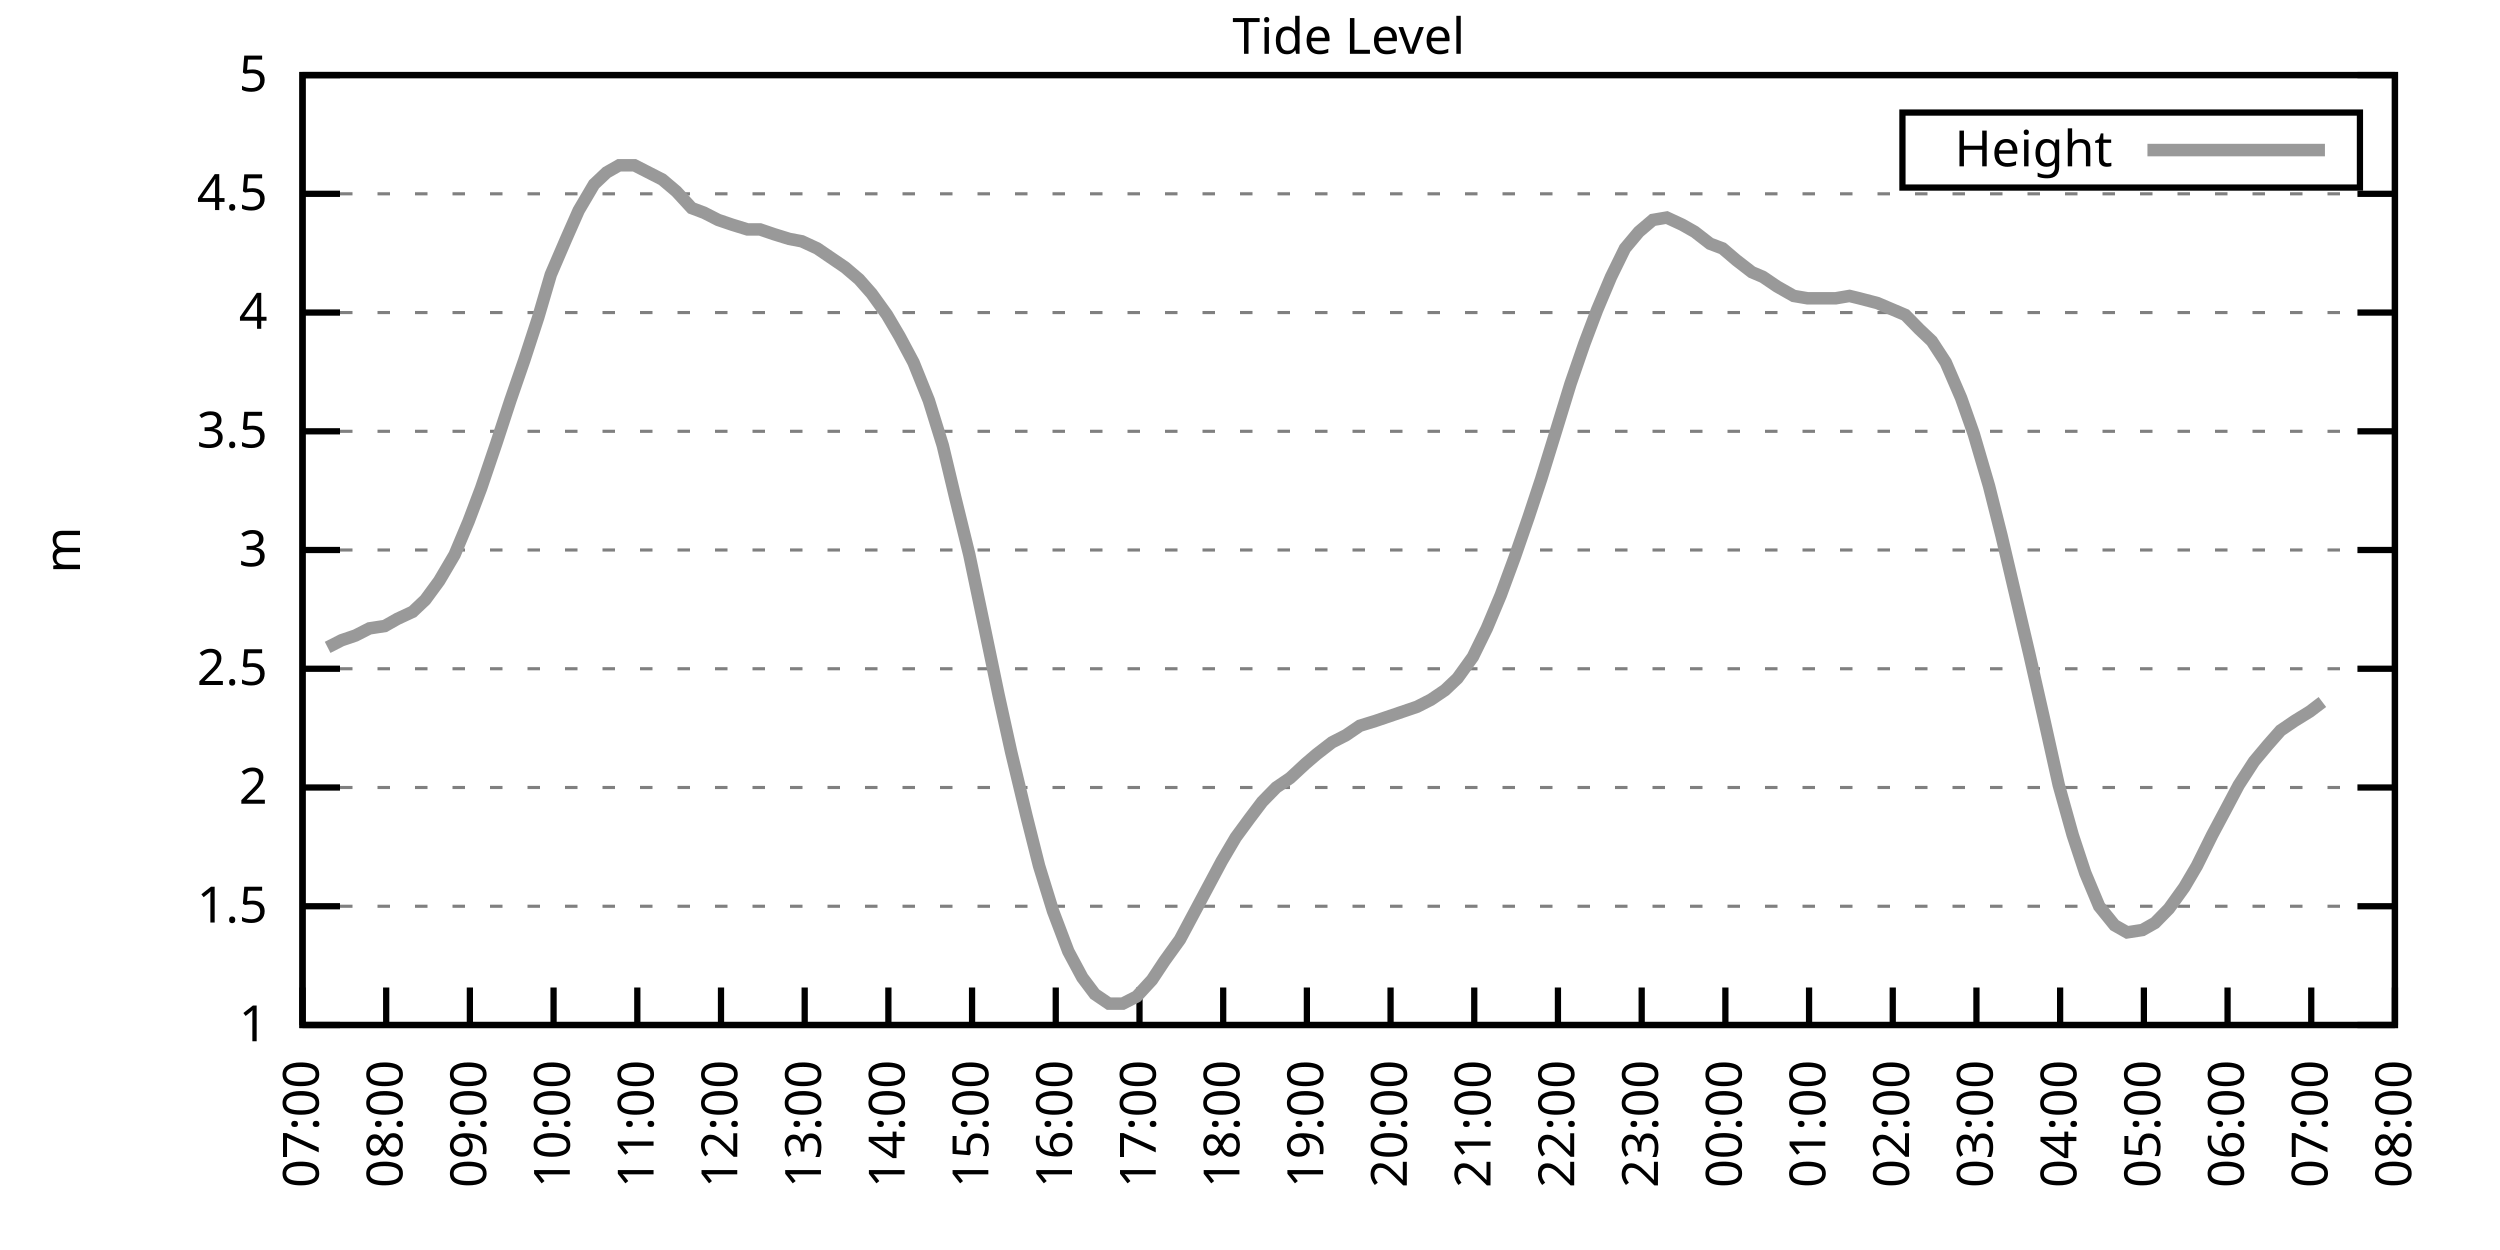
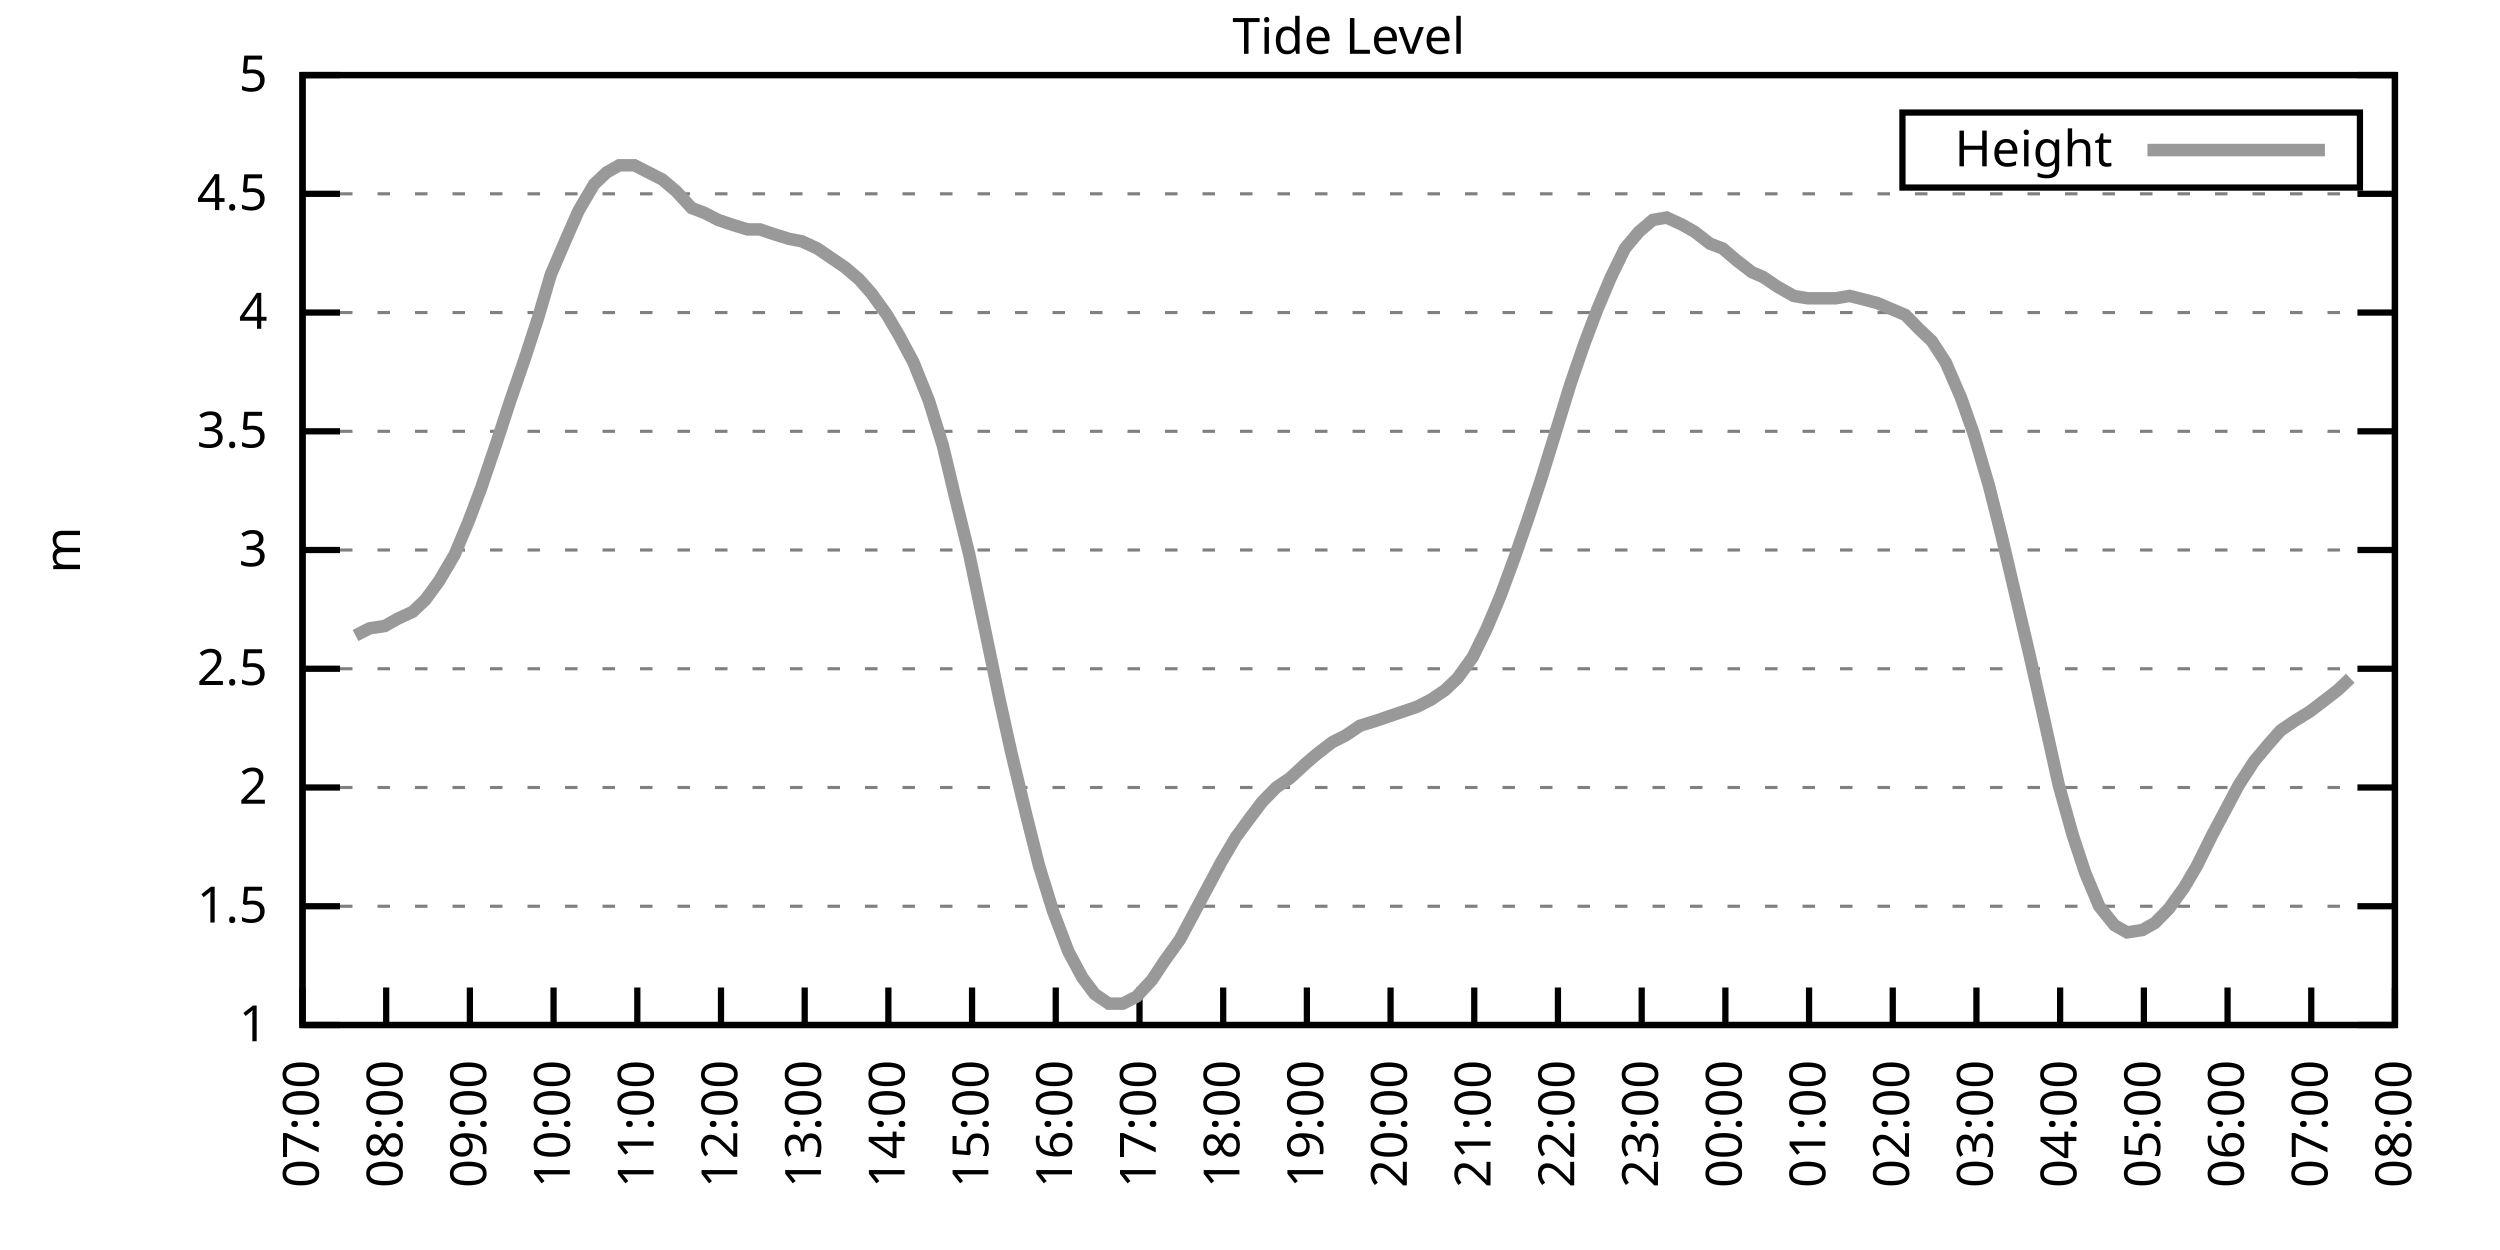
<svg xmlns="http://www.w3.org/2000/svg" xmlns:xlink="http://www.w3.org/1999/xlink" width="400" height="200" viewBox="0 0 400 200">
  <g id="gnuplot_canvas">
    <rect x="0" y="0" width="400" height="200" fill="none" />
    <defs>
      <circle id="gpDot" r="0.5" stroke-width="0.5" stroke="currentColor" />
      <path id="gpPt0" stroke-width="0.333" stroke="currentColor" d="M-1,0 h2 M0,-1 v2" />
      <path id="gpPt1" stroke-width="0.333" stroke="currentColor" d="M-1,-1 L1,1 M1,-1 L-1,1" />
      <path id="gpPt2" stroke-width="0.333" stroke="currentColor" d="M-1,0 L1,0 M0,-1 L0,1 M-1,-1 L1,1 M-1,1 L1,-1" />
      <rect id="gpPt3" stroke-width="0.333" stroke="currentColor" x="-1" y="-1" width="2" height="2" />
      <rect id="gpPt4" stroke-width="0.333" stroke="currentColor" fill="currentColor" x="-1" y="-1" width="2" height="2" />
      <circle id="gpPt5" stroke-width="0.333" stroke="currentColor" cx="0" cy="0" r="1" />
      <use xlink:href="#gpPt5" id="gpPt6" fill="currentColor" stroke="none" />
      <path id="gpPt7" stroke-width="0.333" stroke="currentColor" d="M0,-1.33 L-1.33,0.67 L1.33,0.67 z" />
      <use xlink:href="#gpPt7" id="gpPt8" fill="currentColor" stroke="none" />
      <use xlink:href="#gpPt7" id="gpPt9" stroke="currentColor" transform="rotate(180)" />
      <use xlink:href="#gpPt9" id="gpPt10" fill="currentColor" stroke="none" />
      <use xlink:href="#gpPt3" id="gpPt11" stroke="currentColor" transform="rotate(45)" />
      <use xlink:href="#gpPt11" id="gpPt12" fill="currentColor" stroke="none" />
      <path id="gpPt13" stroke-width="0.333" stroke="currentColor" d="M0,1.330 L1.265,0.411 L0.782,-1.067 L-0.782,-1.076 L-1.265,0.411 z" />
      <use xlink:href="#gpPt13" id="gpPt14" fill="currentColor" stroke="none" />
      <filter id="textbox" filterUnits="objectBoundingBox" x="0" y="0" height="1" width="1">
        <feFlood flood-color="white" flood-opacity="1" result="bgnd" />
        <feComposite in="SourceGraphic" in2="bgnd" operator="atop" />
      </filter>
      <filter id="greybox" filterUnits="objectBoundingBox" x="0" y="0" height="1" width="1">
        <feFlood flood-color="lightgrey" flood-opacity="1" result="grey" />
        <feComposite in="SourceGraphic" in2="grey" operator="atop" />
      </filter>
    </defs>
    <g fill="none" color="white" stroke="currentColor" stroke-width="1.00" stroke-linecap="butt" stroke-linejoin="miter">
</g>
    <g fill="none" color="black" stroke="currentColor" stroke-width="1.00" stroke-linecap="butt" stroke-linejoin="miter">
      <g stroke="none" shape-rendering="crispEdges">
        <polygon fill="rgb(255, 255, 255)" points="48.40,164.00 383.18,164.00 383.18,12.02 48.40,12.02 " />
      </g>
    </g>
    <g fill="none" color="black" stroke="currentColor" stroke-width="1.00" stroke-linecap="butt" stroke-linejoin="miter">
</g>
    <g fill="none" color="black" stroke="black" stroke-width="0.50" stroke-linecap="butt" stroke-linejoin="miter">
</g>
    <g fill="none" color="gray" stroke="currentColor" stroke-width="0.50" stroke-linecap="butt" stroke-linejoin="miter">
      <path stroke="gray" stroke-dasharray="2,4" class="gridline" d="M48.40,164.00 L383.19,164.00  " />
    </g>
    <g fill="none" color="gray" stroke="gray" stroke-width="1.00" stroke-linecap="butt" stroke-linejoin="miter">
</g>
    <g fill="none" color="black" stroke="currentColor" stroke-width="1.00" stroke-linecap="butt" stroke-linejoin="miter">
      <path stroke="black" d="M48.40,164.00 L54.40,164.00 M383.19,164.00 L377.19,164.00  " />
      <g transform="translate(42.80,166.60)" stroke="none" fill="black" font-family="Sans" font-size="8.00" text-anchor="end">
        <text>
          <tspan font-family="Sans"> 1</tspan>
        </text>
      </g>
    </g>
    <g fill="none" color="black" stroke="currentColor" stroke-width="1.00" stroke-linecap="butt" stroke-linejoin="miter">
</g>
    <g fill="none" color="black" stroke="black" stroke-width="0.50" stroke-linecap="butt" stroke-linejoin="miter">
</g>
    <g fill="none" color="gray" stroke="currentColor" stroke-width="0.50" stroke-linecap="butt" stroke-linejoin="miter">
      <path stroke="gray" stroke-dasharray="2,4" class="gridline" d="M48.40,145.00 L383.19,145.00  " />
    </g>
    <g fill="none" color="gray" stroke="gray" stroke-width="1.00" stroke-linecap="butt" stroke-linejoin="miter">
</g>
    <g fill="none" color="black" stroke="currentColor" stroke-width="1.00" stroke-linecap="butt" stroke-linejoin="miter">
      <path stroke="black" d="M48.40,145.00 L54.40,145.00 M383.19,145.00 L377.19,145.00  " />
      <g transform="translate(42.80,147.60)" stroke="none" fill="black" font-family="Sans" font-size="8.00" text-anchor="end">
        <text>
          <tspan font-family="Sans"> 1.5</tspan>
        </text>
      </g>
    </g>
    <g fill="none" color="black" stroke="currentColor" stroke-width="1.00" stroke-linecap="butt" stroke-linejoin="miter">
</g>
    <g fill="none" color="black" stroke="black" stroke-width="0.50" stroke-linecap="butt" stroke-linejoin="miter">
</g>
    <g fill="none" color="gray" stroke="currentColor" stroke-width="0.50" stroke-linecap="butt" stroke-linejoin="miter">
      <path stroke="gray" stroke-dasharray="2,4" class="gridline" d="M48.40,126.00 L383.19,126.00  " />
    </g>
    <g fill="none" color="gray" stroke="gray" stroke-width="1.00" stroke-linecap="butt" stroke-linejoin="miter">
</g>
    <g fill="none" color="black" stroke="currentColor" stroke-width="1.00" stroke-linecap="butt" stroke-linejoin="miter">
      <path stroke="black" d="M48.40,126.00 L54.40,126.00 M383.19,126.00 L377.19,126.00  " />
      <g transform="translate(42.80,128.60)" stroke="none" fill="black" font-family="Sans" font-size="8.00" text-anchor="end">
        <text>
          <tspan font-family="Sans"> 2</tspan>
        </text>
      </g>
    </g>
    <g fill="none" color="black" stroke="currentColor" stroke-width="1.00" stroke-linecap="butt" stroke-linejoin="miter">
</g>
    <g fill="none" color="black" stroke="black" stroke-width="0.50" stroke-linecap="butt" stroke-linejoin="miter">
</g>
    <g fill="none" color="gray" stroke="currentColor" stroke-width="0.50" stroke-linecap="butt" stroke-linejoin="miter">
      <path stroke="gray" stroke-dasharray="2,4" class="gridline" d="M48.40,107.00 L383.19,107.00  " />
    </g>
    <g fill="none" color="gray" stroke="gray" stroke-width="1.00" stroke-linecap="butt" stroke-linejoin="miter">
</g>
    <g fill="none" color="black" stroke="currentColor" stroke-width="1.00" stroke-linecap="butt" stroke-linejoin="miter">
      <path stroke="black" d="M48.40,107.00 L54.40,107.00 M383.19,107.00 L377.19,107.00  " />
      <g transform="translate(42.80,109.60)" stroke="none" fill="black" font-family="Sans" font-size="8.00" text-anchor="end">
        <text>
          <tspan font-family="Sans"> 2.5</tspan>
        </text>
      </g>
    </g>
    <g fill="none" color="black" stroke="currentColor" stroke-width="1.00" stroke-linecap="butt" stroke-linejoin="miter">
</g>
    <g fill="none" color="black" stroke="black" stroke-width="0.50" stroke-linecap="butt" stroke-linejoin="miter">
</g>
    <g fill="none" color="gray" stroke="currentColor" stroke-width="0.50" stroke-linecap="butt" stroke-linejoin="miter">
      <path stroke="gray" stroke-dasharray="2,4" class="gridline" d="M48.40,88.00 L383.19,88.00  " />
    </g>
    <g fill="none" color="gray" stroke="gray" stroke-width="1.00" stroke-linecap="butt" stroke-linejoin="miter">
</g>
    <g fill="none" color="black" stroke="currentColor" stroke-width="1.00" stroke-linecap="butt" stroke-linejoin="miter">
      <path stroke="black" d="M48.40,88.00 L54.40,88.00 M383.19,88.00 L377.19,88.00  " />
      <g transform="translate(42.80,90.60)" stroke="none" fill="black" font-family="Sans" font-size="8.00" text-anchor="end">
        <text>
          <tspan font-family="Sans"> 3</tspan>
        </text>
      </g>
    </g>
    <g fill="none" color="black" stroke="currentColor" stroke-width="1.00" stroke-linecap="butt" stroke-linejoin="miter">
</g>
    <g fill="none" color="black" stroke="black" stroke-width="0.50" stroke-linecap="butt" stroke-linejoin="miter">
</g>
    <g fill="none" color="gray" stroke="currentColor" stroke-width="0.50" stroke-linecap="butt" stroke-linejoin="miter">
      <path stroke="gray" stroke-dasharray="2,4" class="gridline" d="M48.40,69.01 L383.19,69.01  " />
    </g>
    <g fill="none" color="gray" stroke="gray" stroke-width="1.00" stroke-linecap="butt" stroke-linejoin="miter">
</g>
    <g fill="none" color="black" stroke="currentColor" stroke-width="1.00" stroke-linecap="butt" stroke-linejoin="miter">
      <path stroke="black" d="M48.40,69.01 L54.40,69.01 M383.19,69.01 L377.19,69.01  " />
      <g transform="translate(42.80,71.61)" stroke="none" fill="black" font-family="Sans" font-size="8.00" text-anchor="end">
        <text>
          <tspan font-family="Sans"> 3.5</tspan>
        </text>
      </g>
    </g>
    <g fill="none" color="black" stroke="currentColor" stroke-width="1.00" stroke-linecap="butt" stroke-linejoin="miter">
</g>
    <g fill="none" color="black" stroke="black" stroke-width="0.50" stroke-linecap="butt" stroke-linejoin="miter">
</g>
    <g fill="none" color="gray" stroke="currentColor" stroke-width="0.50" stroke-linecap="butt" stroke-linejoin="miter">
      <path stroke="gray" stroke-dasharray="2,4" class="gridline" d="M48.40,50.01 L383.19,50.01  " />
    </g>
    <g fill="none" color="gray" stroke="gray" stroke-width="1.00" stroke-linecap="butt" stroke-linejoin="miter">
</g>
    <g fill="none" color="black" stroke="currentColor" stroke-width="1.00" stroke-linecap="butt" stroke-linejoin="miter">
      <path stroke="black" d="M48.40,50.01 L54.40,50.01 M383.19,50.01 L377.19,50.01  " />
      <g transform="translate(42.80,52.61)" stroke="none" fill="black" font-family="Sans" font-size="8.00" text-anchor="end">
        <text>
          <tspan font-family="Sans"> 4</tspan>
        </text>
      </g>
    </g>
    <g fill="none" color="black" stroke="currentColor" stroke-width="1.00" stroke-linecap="butt" stroke-linejoin="miter">
</g>
    <g fill="none" color="black" stroke="black" stroke-width="0.50" stroke-linecap="butt" stroke-linejoin="miter">
</g>
    <g fill="none" color="gray" stroke="currentColor" stroke-width="0.50" stroke-linecap="butt" stroke-linejoin="miter">
      <path stroke="gray" stroke-dasharray="2,4" class="gridline" d="M48.40,31.01 L383.19,31.01  " />
    </g>
    <g fill="none" color="gray" stroke="gray" stroke-width="1.00" stroke-linecap="butt" stroke-linejoin="miter">
</g>
    <g fill="none" color="black" stroke="currentColor" stroke-width="1.00" stroke-linecap="butt" stroke-linejoin="miter">
      <path stroke="black" d="M48.40,31.01 L54.40,31.01 M383.19,31.01 L377.19,31.01  " />
      <g transform="translate(42.80,33.61)" stroke="none" fill="black" font-family="Sans" font-size="8.00" text-anchor="end">
        <text>
          <tspan font-family="Sans"> 4.5</tspan>
        </text>
      </g>
    </g>
    <g fill="none" color="black" stroke="currentColor" stroke-width="1.00" stroke-linecap="butt" stroke-linejoin="miter">
</g>
    <g fill="none" color="black" stroke="black" stroke-width="0.50" stroke-linecap="butt" stroke-linejoin="miter">
</g>
    <g fill="none" color="gray" stroke="currentColor" stroke-width="0.50" stroke-linecap="butt" stroke-linejoin="miter">
      <path stroke="gray" stroke-dasharray="2,4" class="gridline" d="M48.40,12.01 L383.19,12.01  " />
    </g>
    <g fill="none" color="gray" stroke="gray" stroke-width="1.00" stroke-linecap="butt" stroke-linejoin="miter">
</g>
    <g fill="none" color="black" stroke="currentColor" stroke-width="1.00" stroke-linecap="butt" stroke-linejoin="miter">
      <path stroke="black" d="M48.40,12.01 L54.40,12.01 M383.19,12.01 L377.19,12.01  " />
      <g transform="translate(42.80,14.61)" stroke="none" fill="black" font-family="Sans" font-size="8.00" text-anchor="end">
        <text>
          <tspan font-family="Sans"> 5</tspan>
        </text>
      </g>
    </g>
    <g fill="none" color="black" stroke="currentColor" stroke-width="1.00" stroke-linecap="butt" stroke-linejoin="miter">
      <path stroke="black" d="M48.40,164.00 L48.40,158.00  " />
      <g transform="translate(51.00,169.60) rotate(270.00)" stroke="none" fill="black" font-family="Sans" font-size="8.00" text-anchor="end">
        <text>
          <tspan font-family="Sans">07:00</tspan>
        </text>
      </g>
    </g>
    <g fill="none" color="black" stroke="currentColor" stroke-width="1.00" stroke-linecap="butt" stroke-linejoin="miter">
      <path stroke="black" d="M61.79,164.00 L61.79,158.00  " />
      <g transform="translate(64.39,169.60) rotate(270.00)" stroke="none" fill="black" font-family="Sans" font-size="8.00" text-anchor="end">
        <text>
          <tspan font-family="Sans">08:00</tspan>
        </text>
      </g>
    </g>
    <g fill="none" color="black" stroke="currentColor" stroke-width="1.00" stroke-linecap="butt" stroke-linejoin="miter">
      <path stroke="black" d="M75.18,164.00 L75.18,158.00  " />
      <g transform="translate(77.78,169.60) rotate(270.00)" stroke="none" fill="black" font-family="Sans" font-size="8.00" text-anchor="end">
        <text>
          <tspan font-family="Sans">09:00</tspan>
        </text>
      </g>
    </g>
    <g fill="none" color="black" stroke="currentColor" stroke-width="1.00" stroke-linecap="butt" stroke-linejoin="miter">
      <path stroke="black" d="M88.57,164.00 L88.57,158.00  " />
      <g transform="translate(91.17,169.60) rotate(270.00)" stroke="none" fill="black" font-family="Sans" font-size="8.00" text-anchor="end">
        <text>
          <tspan font-family="Sans">10:00</tspan>
        </text>
      </g>
    </g>
    <g fill="none" color="black" stroke="currentColor" stroke-width="1.00" stroke-linecap="butt" stroke-linejoin="miter">
      <path stroke="black" d="M101.97,164.00 L101.97,158.00  " />
      <g transform="translate(104.57,169.60) rotate(270.00)" stroke="none" fill="black" font-family="Sans" font-size="8.00" text-anchor="end">
        <text>
          <tspan font-family="Sans">11:00</tspan>
        </text>
      </g>
    </g>
    <g fill="none" color="black" stroke="currentColor" stroke-width="1.00" stroke-linecap="butt" stroke-linejoin="miter">
      <path stroke="black" d="M115.36,164.00 L115.36,158.00  " />
      <g transform="translate(117.96,169.60) rotate(270.00)" stroke="none" fill="black" font-family="Sans" font-size="8.00" text-anchor="end">
        <text>
          <tspan font-family="Sans">12:00</tspan>
        </text>
      </g>
    </g>
    <g fill="none" color="black" stroke="currentColor" stroke-width="1.00" stroke-linecap="butt" stroke-linejoin="miter">
      <path stroke="black" d="M128.75,164.00 L128.75,158.00  " />
      <g transform="translate(131.35,169.60) rotate(270.00)" stroke="none" fill="black" font-family="Sans" font-size="8.00" text-anchor="end">
        <text>
          <tspan font-family="Sans">13:00</tspan>
        </text>
      </g>
    </g>
    <g fill="none" color="black" stroke="currentColor" stroke-width="1.00" stroke-linecap="butt" stroke-linejoin="miter">
      <path stroke="black" d="M142.14,164.00 L142.14,158.00  " />
      <g transform="translate(144.74,169.60) rotate(270.00)" stroke="none" fill="black" font-family="Sans" font-size="8.00" text-anchor="end">
        <text>
          <tspan font-family="Sans">14:00</tspan>
        </text>
      </g>
    </g>
    <g fill="none" color="black" stroke="currentColor" stroke-width="1.00" stroke-linecap="butt" stroke-linejoin="miter">
      <path stroke="black" d="M155.53,164.00 L155.53,158.00  " />
      <g transform="translate(158.13,169.60) rotate(270.00)" stroke="none" fill="black" font-family="Sans" font-size="8.00" text-anchor="end">
        <text>
          <tspan font-family="Sans">15:00</tspan>
        </text>
      </g>
    </g>
    <g fill="none" color="black" stroke="currentColor" stroke-width="1.00" stroke-linecap="butt" stroke-linejoin="miter">
      <path stroke="black" d="M168.92,164.00 L168.92,158.00  " />
      <g transform="translate(171.52,169.60) rotate(270.00)" stroke="none" fill="black" font-family="Sans" font-size="8.00" text-anchor="end">
        <text>
          <tspan font-family="Sans">16:00</tspan>
        </text>
      </g>
    </g>
    <g fill="none" color="black" stroke="currentColor" stroke-width="1.00" stroke-linecap="butt" stroke-linejoin="miter">
      <path stroke="black" d="M182.32,164.00 L182.32,158.00  " />
      <g transform="translate(184.92,169.60) rotate(270.00)" stroke="none" fill="black" font-family="Sans" font-size="8.00" text-anchor="end">
        <text>
          <tspan font-family="Sans">17:00</tspan>
        </text>
      </g>
    </g>
    <g fill="none" color="black" stroke="currentColor" stroke-width="1.00" stroke-linecap="butt" stroke-linejoin="miter">
      <path stroke="black" d="M195.71,164.00 L195.71,158.00  " />
      <g transform="translate(198.31,169.60) rotate(270.00)" stroke="none" fill="black" font-family="Sans" font-size="8.00" text-anchor="end">
        <text>
          <tspan font-family="Sans">18:00</tspan>
        </text>
      </g>
    </g>
    <g fill="none" color="black" stroke="currentColor" stroke-width="1.00" stroke-linecap="butt" stroke-linejoin="miter">
      <path stroke="black" d="M209.10,164.00 L209.10,158.00  " />
      <g transform="translate(211.70,169.60) rotate(270.00)" stroke="none" fill="black" font-family="Sans" font-size="8.00" text-anchor="end">
        <text>
          <tspan font-family="Sans">19:00</tspan>
        </text>
      </g>
    </g>
    <g fill="none" color="black" stroke="currentColor" stroke-width="1.00" stroke-linecap="butt" stroke-linejoin="miter">
      <path stroke="black" d="M222.49,164.00 L222.49,158.00  " />
      <g transform="translate(225.09,169.60) rotate(270.00)" stroke="none" fill="black" font-family="Sans" font-size="8.00" text-anchor="end">
        <text>
          <tspan font-family="Sans">20:00</tspan>
        </text>
      </g>
    </g>
    <g fill="none" color="black" stroke="currentColor" stroke-width="1.00" stroke-linecap="butt" stroke-linejoin="miter">
      <path stroke="black" d="M235.88,164.00 L235.88,158.00  " />
      <g transform="translate(238.48,169.60) rotate(270.00)" stroke="none" fill="black" font-family="Sans" font-size="8.00" text-anchor="end">
        <text>
          <tspan font-family="Sans">21:00</tspan>
        </text>
      </g>
    </g>
    <g fill="none" color="black" stroke="currentColor" stroke-width="1.00" stroke-linecap="butt" stroke-linejoin="miter">
      <path stroke="black" d="M249.27,164.00 L249.27,158.00  " />
      <g transform="translate(251.87,169.60) rotate(270.00)" stroke="none" fill="black" font-family="Sans" font-size="8.00" text-anchor="end">
        <text>
          <tspan font-family="Sans">22:00</tspan>
        </text>
      </g>
    </g>
    <g fill="none" color="black" stroke="currentColor" stroke-width="1.00" stroke-linecap="butt" stroke-linejoin="miter">
      <path stroke="black" d="M262.67,164.00 L262.67,158.00  " />
      <g transform="translate(265.27,169.60) rotate(270.00)" stroke="none" fill="black" font-family="Sans" font-size="8.00" text-anchor="end">
        <text>
          <tspan font-family="Sans">23:00</tspan>
        </text>
      </g>
    </g>
    <g fill="none" color="black" stroke="currentColor" stroke-width="1.00" stroke-linecap="butt" stroke-linejoin="miter">
      <path stroke="black" d="M276.06,164.00 L276.06,158.00  " />
      <g transform="translate(278.66,169.60) rotate(270.00)" stroke="none" fill="black" font-family="Sans" font-size="8.00" text-anchor="end">
        <text>
          <tspan font-family="Sans">00:00</tspan>
        </text>
      </g>
    </g>
    <g fill="none" color="black" stroke="currentColor" stroke-width="1.00" stroke-linecap="butt" stroke-linejoin="miter">
      <path stroke="black" d="M289.45,164.00 L289.45,158.00  " />
      <g transform="translate(292.05,169.60) rotate(270.00)" stroke="none" fill="black" font-family="Sans" font-size="8.00" text-anchor="end">
        <text>
          <tspan font-family="Sans">01:00</tspan>
        </text>
      </g>
    </g>
    <g fill="none" color="black" stroke="currentColor" stroke-width="1.00" stroke-linecap="butt" stroke-linejoin="miter">
      <path stroke="black" d="M302.84,164.00 L302.84,158.00  " />
      <g transform="translate(305.44,169.60) rotate(270.00)" stroke="none" fill="black" font-family="Sans" font-size="8.00" text-anchor="end">
        <text>
          <tspan font-family="Sans">02:00</tspan>
        </text>
      </g>
    </g>
    <g fill="none" color="black" stroke="currentColor" stroke-width="1.00" stroke-linecap="butt" stroke-linejoin="miter">
      <path stroke="black" d="M316.23,164.00 L316.23,158.00  " />
      <g transform="translate(318.83,169.60) rotate(270.00)" stroke="none" fill="black" font-family="Sans" font-size="8.00" text-anchor="end">
        <text>
          <tspan font-family="Sans">03:00</tspan>
        </text>
      </g>
    </g>
    <g fill="none" color="black" stroke="currentColor" stroke-width="1.00" stroke-linecap="butt" stroke-linejoin="miter">
      <path stroke="black" d="M329.62,164.00 L329.62,158.00  " />
      <g transform="translate(332.22,169.60) rotate(270.00)" stroke="none" fill="black" font-family="Sans" font-size="8.00" text-anchor="end">
        <text>
          <tspan font-family="Sans">04:00</tspan>
        </text>
      </g>
    </g>
    <g fill="none" color="black" stroke="currentColor" stroke-width="1.00" stroke-linecap="butt" stroke-linejoin="miter">
      <path stroke="black" d="M343.02,164.00 L343.02,158.00  " />
      <g transform="translate(345.62,169.60) rotate(270.00)" stroke="none" fill="black" font-family="Sans" font-size="8.00" text-anchor="end">
        <text>
          <tspan font-family="Sans">05:00</tspan>
        </text>
      </g>
    </g>
    <g fill="none" color="black" stroke="currentColor" stroke-width="1.00" stroke-linecap="butt" stroke-linejoin="miter">
      <path stroke="black" d="M356.41,164.00 L356.41,158.00  " />
      <g transform="translate(359.01,169.60) rotate(270.00)" stroke="none" fill="black" font-family="Sans" font-size="8.00" text-anchor="end">
        <text>
          <tspan font-family="Sans">06:00</tspan>
        </text>
      </g>
    </g>
    <g fill="none" color="black" stroke="currentColor" stroke-width="1.00" stroke-linecap="butt" stroke-linejoin="miter">
      <path stroke="black" d="M369.80,164.00 L369.80,158.00  " />
      <g transform="translate(372.40,169.60) rotate(270.00)" stroke="none" fill="black" font-family="Sans" font-size="8.00" text-anchor="end">
        <text>
          <tspan font-family="Sans">07:00</tspan>
        </text>
      </g>
    </g>
    <g fill="none" color="black" stroke="currentColor" stroke-width="1.00" stroke-linecap="butt" stroke-linejoin="miter">
      <path stroke="black" d="M383.19,164.00 L383.19,158.00  " />
      <g transform="translate(385.79,169.60) rotate(270.00)" stroke="none" fill="black" font-family="Sans" font-size="8.00" text-anchor="end">
        <text>
          <tspan font-family="Sans">08:00</tspan>
        </text>
      </g>
    </g>
    <g fill="none" color="black" stroke="currentColor" stroke-width="1.00" stroke-linecap="butt" stroke-linejoin="miter">
</g>
    <g fill="none" color="black" stroke="currentColor" stroke-width="1.00" stroke-linecap="butt" stroke-linejoin="miter">
      <path stroke="black" d="M48.40,12.01 L48.40,164.00 L383.19,164.00 L383.19,12.01 L48.40,12.01 Z  " />
    </g>
    <g fill="none" color="black" stroke="currentColor" stroke-width="1.00" stroke-linecap="butt" stroke-linejoin="miter">
</g>
    <g fill="none" color="black" stroke="currentColor" stroke-width="1.00" stroke-linecap="butt" stroke-linejoin="miter">
      <path stroke="black" d="M304.39,30.01 L304.39,18.01 L377.59,18.01 L377.59,30.01 L304.39,30.01 Z  " />
    </g>
    <g id="Tide_level_plot_1">
      <g fill="none" color="white" stroke="black" stroke-width="2.00" stroke-linecap="butt" stroke-linejoin="miter">
</g>
      <g fill="none" color="black" stroke="currentColor" stroke-width="2.00" stroke-linecap="butt" stroke-linejoin="miter">
        <g transform="translate(337.99,26.61)" stroke="none" fill="black" font-family="Sans" font-size="8.00" text-anchor="end">
          <text>
            <tspan font-family="Sans">Height</tspan>
          </text>
        </g>
      </g>
      <g fill="none" color="black" stroke="currentColor" stroke-width="2.00" stroke-linecap="butt" stroke-linejoin="miter">
-         <path stroke="rgb(153, 153, 153)" d="M343.59,24.01 L371.99,24.01 M52.42,103.58 L54.65,102.44 L56.88,101.68 L59.11,100.54 L61.57,100.16 L63.58,99.02   L66.03,97.88 L68.04,95.98 L70.27,92.94 L72.73,88.76 L74.96,83.45 L76.97,78.13 L79.42,70.91 L81.66,64.07   L83.89,57.61 L86.12,50.77 L88.13,43.93 L90.58,38.23 L92.59,33.67 L95.05,29.49 L97.06,27.59 L99.06,26.45   L101.52,26.45 L103.75,27.59 L105.98,28.73 L108.22,30.63 L110.67,33.29 L112.68,34.05 L114.91,35.19 L117.14,35.95   L119.60,36.71 L121.61,36.71 L123.84,37.47 L126.29,38.23 L128.30,38.61 L130.76,39.75 L132.99,41.27 L135.22,42.79   L137.45,44.69 L139.46,46.97 L141.92,50.39 L143.93,53.81 L146.16,57.99 L148.61,64.07 L150.85,71.29 L152.85,79.65   L155.09,88.76 L157.32,99.40 L159.77,111.18 L161.78,120.30 L164.24,130.56 L166.25,138.54 L168.48,145.76 L170.93,152.22   L173.17,156.40 L175.17,159.06 L177.41,160.58 L179.64,160.58 L181.87,159.44 L184.32,156.78 L186.33,153.74 L188.79,150.32   L191.02,146.14 L193.25,141.96 L195.48,137.78 L197.72,133.98 L199.95,130.94 L201.96,128.28 L204.19,126.00 L206.42,124.48   L208.88,122.20 L210.66,120.68 L213.12,118.78 L215.35,117.64 L217.58,116.12 L220.04,115.36 L222.27,114.60 L224.50,113.84   L226.73,113.08 L228.96,111.94 L231.20,110.42 L233.20,108.52 L235.66,105.10 L237.89,100.54 L240.12,95.22 L242.36,89.14   L244.59,82.69 L246.60,76.61 L248.83,69.39 L251.28,61.41 L253.51,54.95 L255.52,49.63 L257.76,44.31 L259.99,39.75   L262.22,37.09 L264.45,35.19 L266.68,34.81 L269.14,35.95 L271.15,37.09 L273.60,38.99 L275.61,39.75 L277.84,41.65   L280.30,43.55 L282.08,44.31 L284.32,45.83 L286.99,47.35 L289.23,47.73 L291.46,47.73 L293.69,47.73 L295.92,47.35   L297.48,47.73 L300.39,48.49 L302.17,49.25 L304.85,50.39 L307.08,52.67 L309.09,54.57 L311.32,57.99 L313.78,63.69   L315.79,69.39 L318.24,77.75 L320.25,85.73 L322.48,95.22 L324.71,104.72 L326.95,114.60 L329.40,125.62 L331.63,133.60   L333.64,139.68 L335.87,145.00 L338.33,148.04 L340.34,149.18 L342.79,148.80 L344.80,147.66 L347.03,145.38 L349.49,141.96   L351.50,138.54 L353.95,133.60 L356.18,129.42 L358.19,125.62 L360.65,121.82 L362.88,119.16 L364.89,116.88 L367.12,115.36   L369.58,113.84 L371.58,112.32  " />
+         <path stroke="rgb(153, 153, 153)" d="M343.59,24.01 L371.99,24.01 M56.88,101.68 L59.11,100.54 L61.57,100.16 L63.58,99.02 L66.03,97.88 L68.04,95.98   L70.27,92.94 L72.73,88.76 L74.96,83.45 L76.97,78.13 L79.42,70.91 L81.66,64.07 L83.89,57.61 L86.12,50.77   L88.13,43.93 L90.58,38.23 L92.59,33.67 L95.05,29.49 L97.06,27.59 L99.06,26.45 L101.52,26.45 L103.75,27.59   L105.98,28.73 L108.22,30.63 L110.67,33.29 L112.68,34.05 L114.91,35.19 L117.14,35.95 L119.60,36.71 L121.61,36.71   L123.84,37.47 L126.29,38.23 L128.30,38.61 L130.76,39.75 L132.99,41.27 L135.22,42.79 L137.45,44.69 L139.46,46.97   L141.92,50.39 L143.93,53.81 L146.16,57.99 L148.61,64.07 L150.85,71.29 L152.85,79.65 L155.09,88.76 L157.32,99.40   L159.77,111.18 L161.78,120.30 L164.24,130.56 L166.25,138.54 L168.48,145.76 L170.93,152.22 L173.17,156.40 L175.17,159.06   L177.41,160.58 L179.64,160.58 L181.87,159.44 L184.32,156.78 L186.33,153.74 L188.79,150.32 L191.02,146.14 L193.25,141.96   L195.48,137.78 L197.72,133.98 L199.95,130.94 L201.96,128.28 L204.19,126.00 L206.42,124.48 L208.88,122.20 L210.66,120.68   L213.12,118.78 L215.35,117.64 L217.58,116.12 L220.04,115.36 L222.27,114.60 L224.50,113.84 L226.73,113.08 L228.96,111.94   L231.20,110.42 L233.20,108.52 L235.66,105.10 L237.89,100.54 L240.12,95.22 L242.36,89.14 L244.59,82.69 L246.60,76.61   L248.83,69.39 L251.28,61.41 L253.51,54.95 L255.52,49.63 L257.76,44.31 L259.99,39.75 L262.22,37.09 L264.45,35.19   L266.68,34.81 L269.14,35.95 L271.15,37.09 L273.60,38.99 L275.61,39.75 L277.84,41.65 L280.30,43.55 L282.08,44.31   L284.32,45.83 L286.99,47.35 L289.23,47.73 L291.46,47.73 L293.69,47.73 L295.92,47.35 L297.48,47.73 L300.39,48.49   L302.17,49.25 L304.85,50.39 L307.08,52.67 L309.09,54.57 L311.32,57.99 L313.78,63.69 L315.79,69.39 L318.24,77.75   L320.25,85.73 L322.48,95.22 L324.71,104.72 L326.95,114.60 L329.40,125.62 L331.63,133.60 L333.64,139.68 L335.87,145.00   L338.33,148.04 L340.34,149.18 L342.79,148.80 L344.80,147.66 L347.03,145.38 L349.49,141.96 L351.50,138.54 L353.95,133.60   L356.18,129.42 L358.19,125.62 L360.65,121.82 L362.88,119.16 L364.89,116.88 L367.12,115.36 L369.58,113.84 L371.58,112.32   L374.04,110.42 L376.05,108.52  " />
      </g>
    </g>
    <g fill="none" color="black" stroke="currentColor" stroke-width="2.00" stroke-linecap="butt" stroke-linejoin="miter">
</g>
    <g fill="none" color="black" stroke="black" stroke-width="1.00" stroke-linecap="butt" stroke-linejoin="miter">
</g>
    <g fill="none" color="black" stroke="currentColor" stroke-width="1.00" stroke-linecap="butt" stroke-linejoin="miter">
      <path stroke="black" d="M48.40,12.01 L48.40,164.00 L383.19,164.00 L383.19,12.01 L48.40,12.01 Z  " />
      <g transform="translate(12.80,88.01) rotate(270.00)" stroke="none" fill="black" font-family="Sans" font-size="8.00" text-anchor="middle">
        <text>
          <tspan font-family="Sans">m</tspan>
        </text>
      </g>
    </g>
    <g fill="none" color="black" stroke="currentColor" stroke-width="1.00" stroke-linecap="butt" stroke-linejoin="miter">
</g>
    <g fill="none" color="black" stroke="currentColor" stroke-width="1.00" stroke-linecap="butt" stroke-linejoin="miter">
      <g transform="translate(215.79,8.61)" stroke="none" fill="black" font-family="Sans" font-size="8.00" text-anchor="middle">
        <text>
          <tspan font-family="Sans">Tide Level</tspan>
        </text>
      </g>
    </g>
    <g fill="none" color="black" stroke="currentColor" stroke-width="1.00" stroke-linecap="butt" stroke-linejoin="miter">
</g>
  </g>
</svg>
